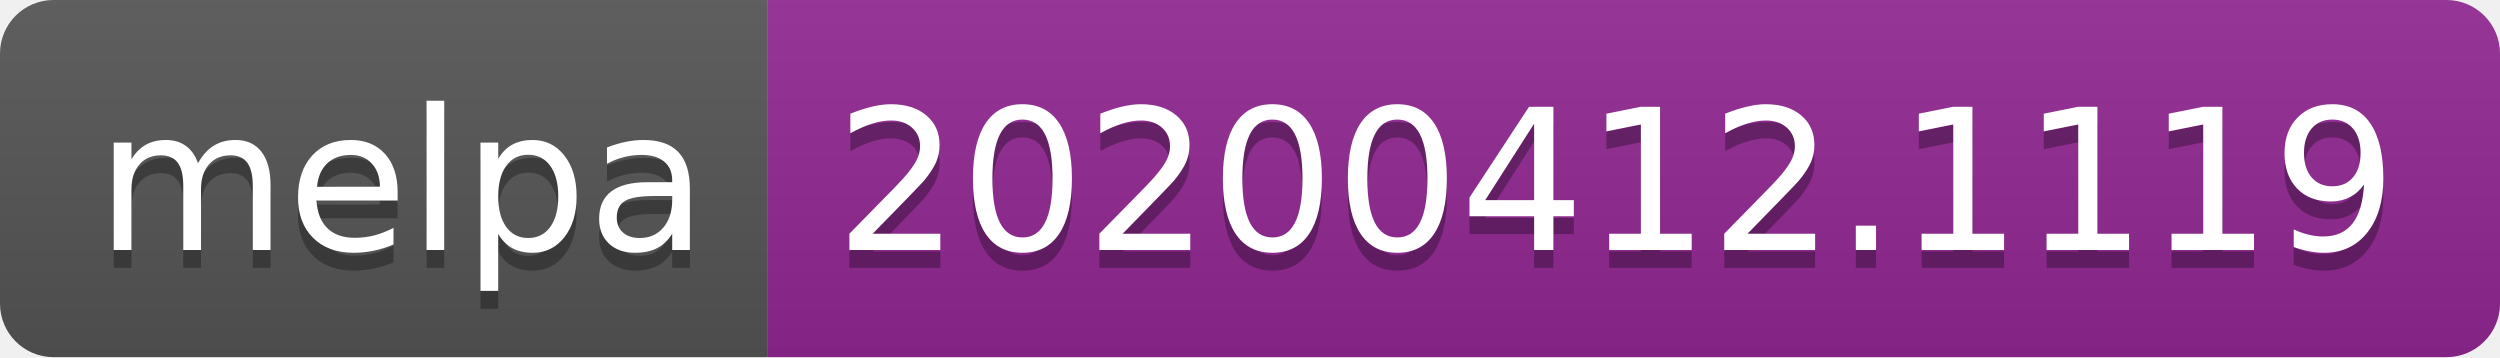
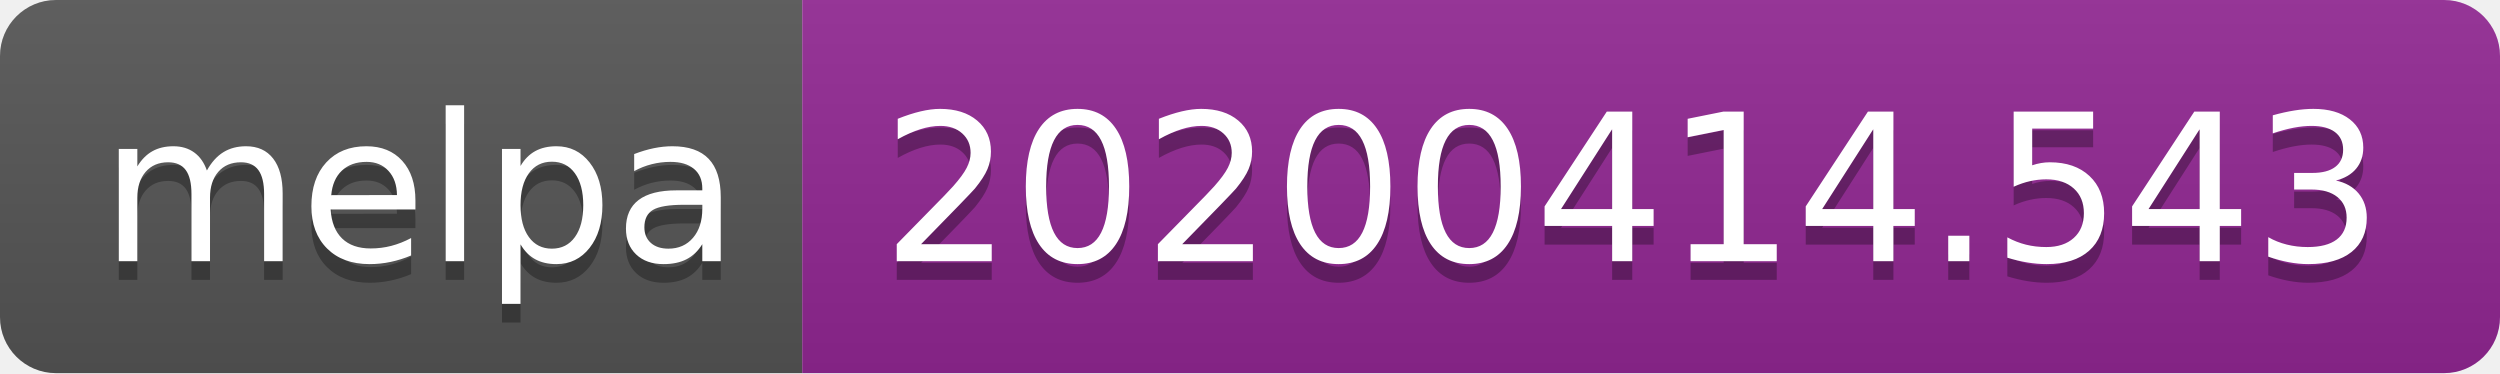
- <svg xmlns="http://www.w3.org/2000/svg" width="140" height="20">
+ <svg xmlns="http://www.w3.org/2000/svg" width="134" height="20">
  <linearGradient id="b" x2="0" y2="100%">
    <stop offset="0" stop-color="#bbb" stop-opacity=".1" />
    <stop offset="1" stop-opacity=".1" />
  </linearGradient>
  <clipPath id="a">
-     <rect width="140" height="20" rx="3" fill="#fff" />
+     <rect width="134" height="20" rx="3" fill="#fff" />
  </clipPath>
  <g clip-path="url(#a)">
    <path fill="#555" d="M0 0h43v20H0z" />
-     <path fill="#922793" d="M43 0h97v20H43z" />
-     <path fill="url(#b)" d="M0 0h140v20H0z" />
+     <path fill="#922793" d="M43 0h91v20H43z" />
+     <path fill="url(#b)" d="M0 0h134v20H0z" />
  </g>
  <g fill="#fff" text-anchor="middle" font-family="DejaVu Sans,Verdana,Geneva,sans-serif" font-size="110">
    <text x="225" y="150" fill="#010101" fill-opacity=".3" transform="scale(.1)" textLength="330">melpa</text>
    <text x="225" y="140" transform="scale(.1)" textLength="330">melpa</text>
-     <text x="905" y="150" fill="#010101" fill-opacity=".3" transform="scale(.1)" textLength="870">20200412.1119</text>
-     <text x="905" y="140" transform="scale(.1)" textLength="870">20200412.1119</text>
+     <text x="875" y="150" fill="#010101" fill-opacity=".3" transform="scale(.1)" textLength="810">20200414.543</text>
+     <text x="875" y="140" transform="scale(.1)" textLength="810">20200414.543</text>
  </g>
</svg>
